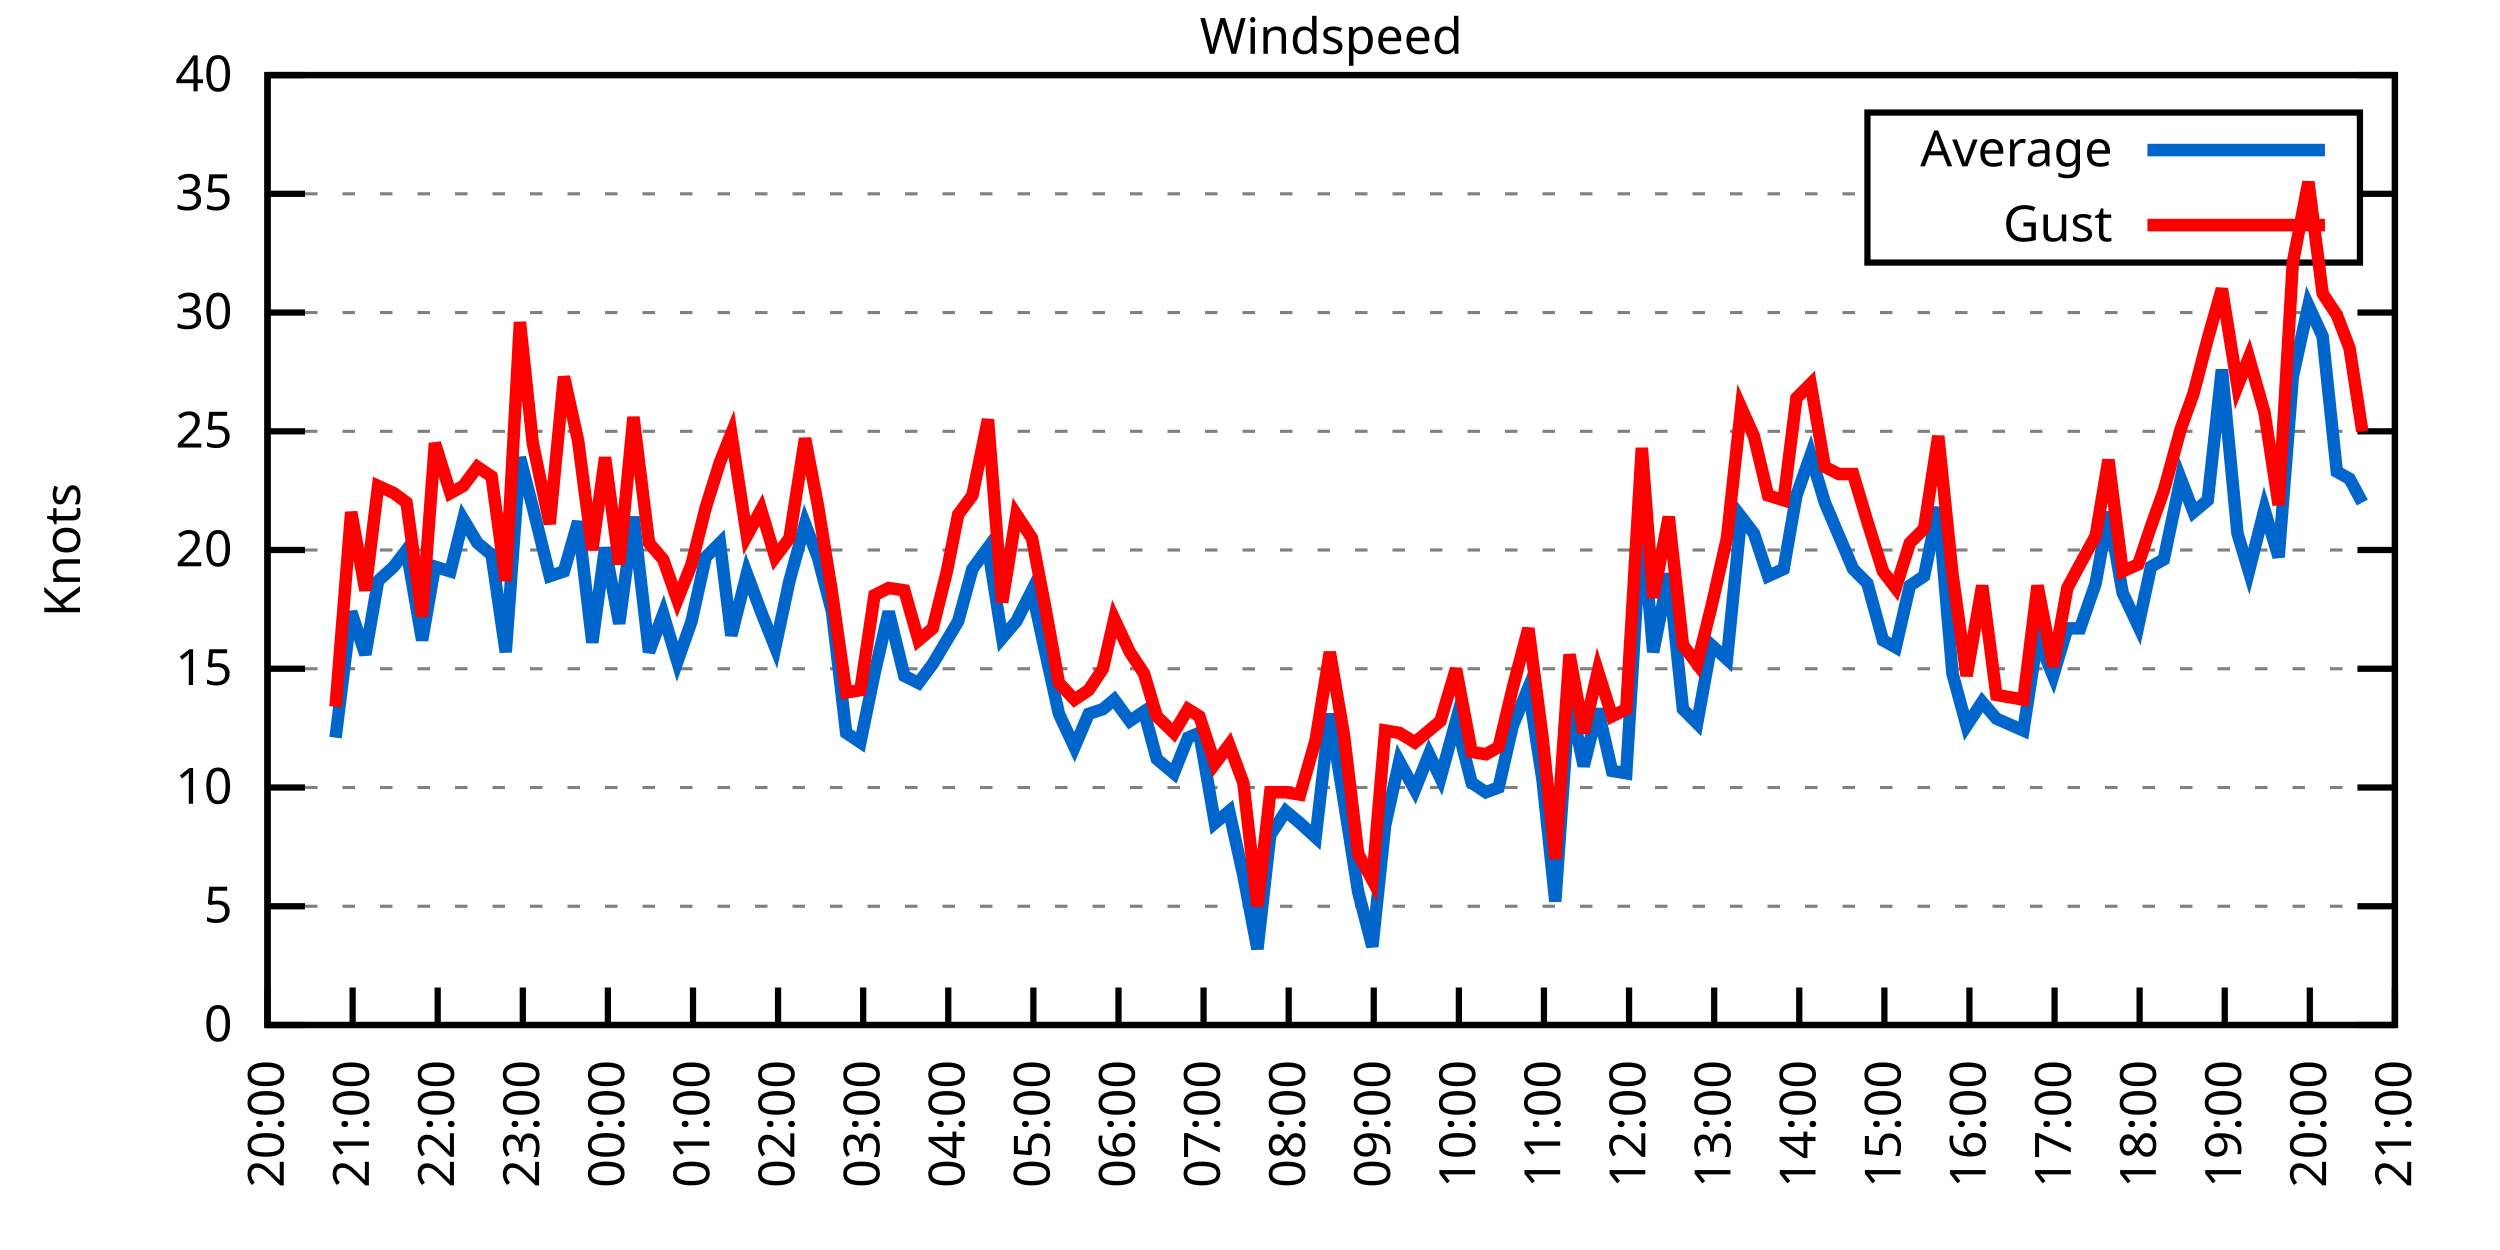
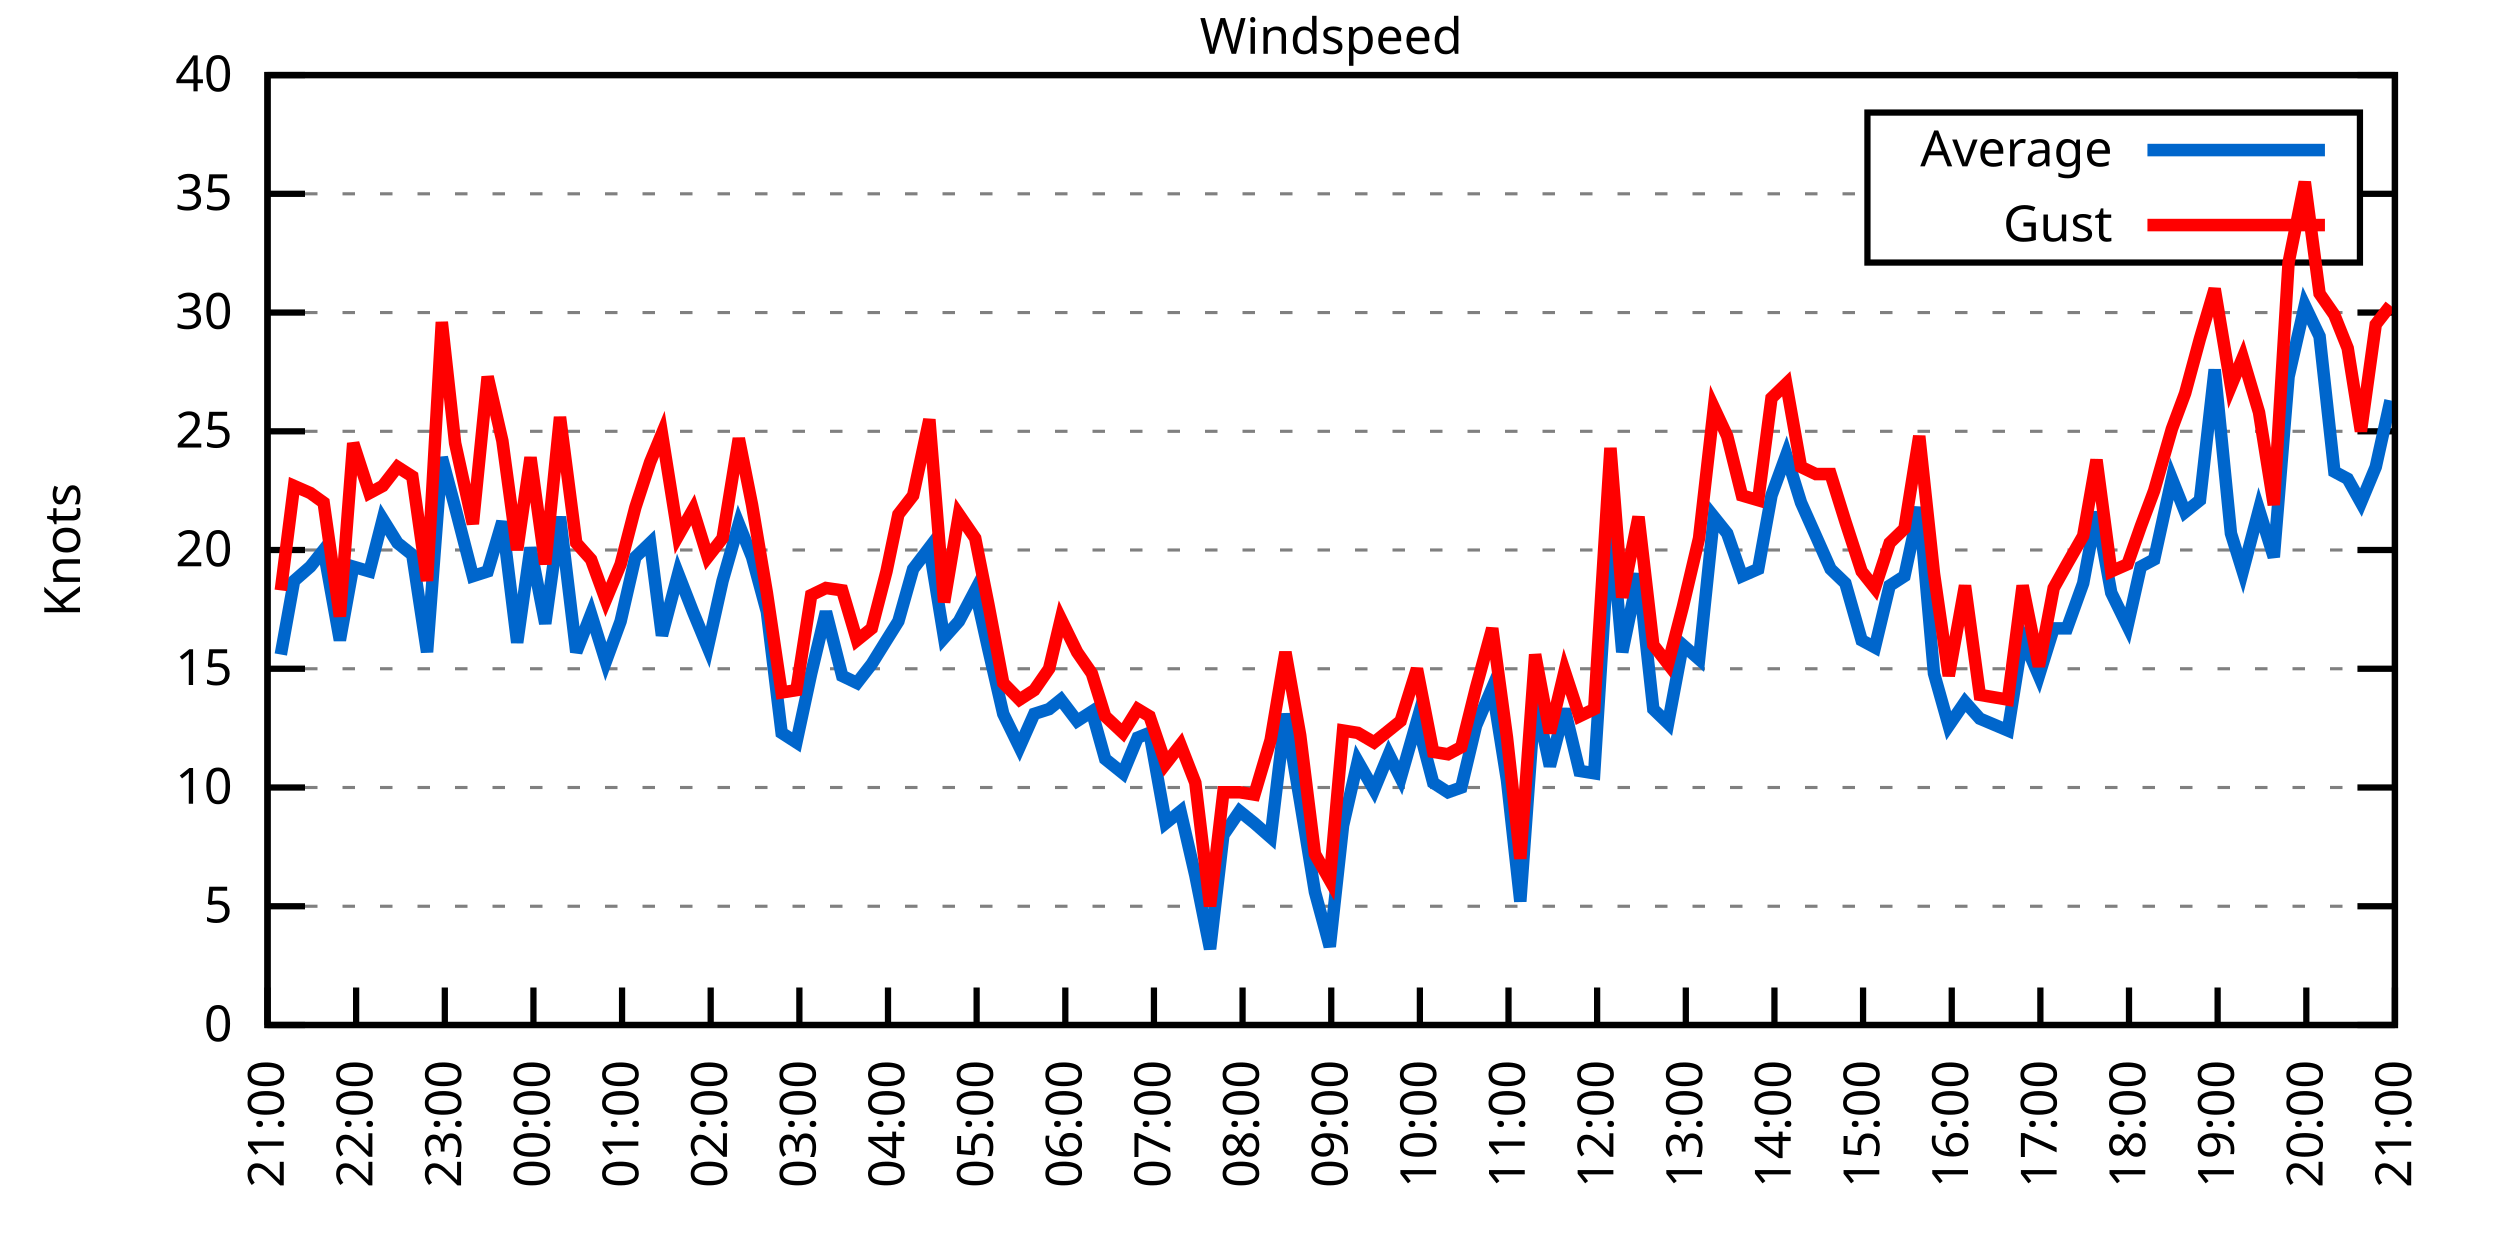
<svg xmlns="http://www.w3.org/2000/svg" xmlns:xlink="http://www.w3.org/1999/xlink" width="400" height="200" viewBox="0 0 400 200">
  <g id="gnuplot_canvas">
    <rect x="0" y="0" width="400" height="200" fill="none" />
    <defs>
      <circle id="gpDot" r="0.5" stroke-width="0.5" stroke="currentColor" />
      <path id="gpPt0" stroke-width="0.333" stroke="currentColor" d="M-1,0 h2 M0,-1 v2" />
      <path id="gpPt1" stroke-width="0.333" stroke="currentColor" d="M-1,-1 L1,1 M1,-1 L-1,1" />
      <path id="gpPt2" stroke-width="0.333" stroke="currentColor" d="M-1,0 L1,0 M0,-1 L0,1 M-1,-1 L1,1 M-1,1 L1,-1" />
      <rect id="gpPt3" stroke-width="0.333" stroke="currentColor" x="-1" y="-1" width="2" height="2" />
      <rect id="gpPt4" stroke-width="0.333" stroke="currentColor" fill="currentColor" x="-1" y="-1" width="2" height="2" />
      <circle id="gpPt5" stroke-width="0.333" stroke="currentColor" cx="0" cy="0" r="1" />
      <use xlink:href="#gpPt5" id="gpPt6" fill="currentColor" stroke="none" />
      <path id="gpPt7" stroke-width="0.333" stroke="currentColor" d="M0,-1.33 L-1.33,0.67 L1.33,0.67 z" />
      <use xlink:href="#gpPt7" id="gpPt8" fill="currentColor" stroke="none" />
      <use xlink:href="#gpPt7" id="gpPt9" stroke="currentColor" transform="rotate(180)" />
      <use xlink:href="#gpPt9" id="gpPt10" fill="currentColor" stroke="none" />
      <use xlink:href="#gpPt3" id="gpPt11" stroke="currentColor" transform="rotate(45)" />
      <use xlink:href="#gpPt11" id="gpPt12" fill="currentColor" stroke="none" />
      <path id="gpPt13" stroke-width="0.333" stroke="currentColor" d="M0,1.330 L1.265,0.411 L0.782,-1.067 L-0.782,-1.076 L-1.265,0.411 z" />
      <use xlink:href="#gpPt13" id="gpPt14" fill="currentColor" stroke="none" />
      <filter id="textbox" filterUnits="objectBoundingBox" x="0" y="0" height="1" width="1">
        <feFlood flood-color="white" flood-opacity="1" result="bgnd" />
        <feComposite in="SourceGraphic" in2="bgnd" operator="atop" />
      </filter>
      <filter id="greybox" filterUnits="objectBoundingBox" x="0" y="0" height="1" width="1">
        <feFlood flood-color="lightgrey" flood-opacity="1" result="grey" />
        <feComposite in="SourceGraphic" in2="grey" operator="atop" />
      </filter>
    </defs>
    <g fill="none" color="white" stroke="currentColor" stroke-width="1.00" stroke-linecap="butt" stroke-linejoin="miter">
</g>
    <g fill="none" color="black" stroke="currentColor" stroke-width="1.00" stroke-linecap="butt" stroke-linejoin="miter">
      <g stroke="none" shape-rendering="crispEdges">
        <polygon fill="rgb(255, 255, 255)" points="42.80,164.00 383.18,164.00 383.18,12.02 42.80,12.02 " />
      </g>
    </g>
    <g fill="none" color="black" stroke="currentColor" stroke-width="1.00" stroke-linecap="butt" stroke-linejoin="miter">
</g>
    <g fill="none" color="black" stroke="black" stroke-width="0.50" stroke-linecap="butt" stroke-linejoin="miter">
</g>
    <g fill="none" color="gray" stroke="currentColor" stroke-width="0.50" stroke-linecap="butt" stroke-linejoin="miter">
      <path stroke="gray" stroke-dasharray="2,4" class="gridline" d="M42.80,164.00 L383.19,164.00  " />
    </g>
    <g fill="none" color="gray" stroke="gray" stroke-width="1.00" stroke-linecap="butt" stroke-linejoin="miter">
</g>
    <g fill="none" color="black" stroke="currentColor" stroke-width="1.00" stroke-linecap="butt" stroke-linejoin="miter">
      <path stroke="black" d="M42.80,164.00 L48.80,164.00 M383.19,164.00 L377.19,164.00  " />
      <g transform="translate(37.20,166.60)" stroke="none" fill="black" font-family="Sans" font-size="8.00" text-anchor="end">
        <text>
          <tspan font-family="Sans"> 0</tspan>
        </text>
      </g>
    </g>
    <g fill="none" color="black" stroke="currentColor" stroke-width="1.00" stroke-linecap="butt" stroke-linejoin="miter">
</g>
    <g fill="none" color="black" stroke="black" stroke-width="0.50" stroke-linecap="butt" stroke-linejoin="miter">
</g>
    <g fill="none" color="gray" stroke="currentColor" stroke-width="0.50" stroke-linecap="butt" stroke-linejoin="miter">
      <path stroke="gray" stroke-dasharray="2,4" class="gridline" d="M42.80,145.00 L383.19,145.00  " />
    </g>
    <g fill="none" color="gray" stroke="gray" stroke-width="1.00" stroke-linecap="butt" stroke-linejoin="miter">
</g>
    <g fill="none" color="black" stroke="currentColor" stroke-width="1.00" stroke-linecap="butt" stroke-linejoin="miter">
      <path stroke="black" d="M42.80,145.00 L48.80,145.00 M383.19,145.00 L377.19,145.00  " />
      <g transform="translate(37.20,147.60)" stroke="none" fill="black" font-family="Sans" font-size="8.00" text-anchor="end">
        <text>
          <tspan font-family="Sans"> 5</tspan>
        </text>
      </g>
    </g>
    <g fill="none" color="black" stroke="currentColor" stroke-width="1.00" stroke-linecap="butt" stroke-linejoin="miter">
</g>
    <g fill="none" color="black" stroke="black" stroke-width="0.50" stroke-linecap="butt" stroke-linejoin="miter">
</g>
    <g fill="none" color="gray" stroke="currentColor" stroke-width="0.50" stroke-linecap="butt" stroke-linejoin="miter">
      <path stroke="gray" stroke-dasharray="2,4" class="gridline" d="M42.80,126.00 L383.19,126.00  " />
    </g>
    <g fill="none" color="gray" stroke="gray" stroke-width="1.00" stroke-linecap="butt" stroke-linejoin="miter">
</g>
    <g fill="none" color="black" stroke="currentColor" stroke-width="1.00" stroke-linecap="butt" stroke-linejoin="miter">
      <path stroke="black" d="M42.80,126.00 L48.80,126.00 M383.19,126.00 L377.19,126.00  " />
      <g transform="translate(37.20,128.60)" stroke="none" fill="black" font-family="Sans" font-size="8.00" text-anchor="end">
        <text>
          <tspan font-family="Sans"> 10</tspan>
        </text>
      </g>
    </g>
    <g fill="none" color="black" stroke="currentColor" stroke-width="1.00" stroke-linecap="butt" stroke-linejoin="miter">
</g>
    <g fill="none" color="black" stroke="black" stroke-width="0.50" stroke-linecap="butt" stroke-linejoin="miter">
</g>
    <g fill="none" color="gray" stroke="currentColor" stroke-width="0.50" stroke-linecap="butt" stroke-linejoin="miter">
      <path stroke="gray" stroke-dasharray="2,4" class="gridline" d="M42.80,107.00 L383.19,107.00  " />
    </g>
    <g fill="none" color="gray" stroke="gray" stroke-width="1.00" stroke-linecap="butt" stroke-linejoin="miter">
</g>
    <g fill="none" color="black" stroke="currentColor" stroke-width="1.00" stroke-linecap="butt" stroke-linejoin="miter">
      <path stroke="black" d="M42.80,107.00 L48.80,107.00 M383.19,107.00 L377.19,107.00  " />
      <g transform="translate(37.20,109.60)" stroke="none" fill="black" font-family="Sans" font-size="8.00" text-anchor="end">
        <text>
          <tspan font-family="Sans"> 15</tspan>
        </text>
      </g>
    </g>
    <g fill="none" color="black" stroke="currentColor" stroke-width="1.00" stroke-linecap="butt" stroke-linejoin="miter">
</g>
    <g fill="none" color="black" stroke="black" stroke-width="0.50" stroke-linecap="butt" stroke-linejoin="miter">
</g>
    <g fill="none" color="gray" stroke="currentColor" stroke-width="0.50" stroke-linecap="butt" stroke-linejoin="miter">
      <path stroke="gray" stroke-dasharray="2,4" class="gridline" d="M42.80,88.00 L383.19,88.00  " />
    </g>
    <g fill="none" color="gray" stroke="gray" stroke-width="1.00" stroke-linecap="butt" stroke-linejoin="miter">
</g>
    <g fill="none" color="black" stroke="currentColor" stroke-width="1.00" stroke-linecap="butt" stroke-linejoin="miter">
      <path stroke="black" d="M42.80,88.00 L48.80,88.00 M383.19,88.00 L377.19,88.00  " />
      <g transform="translate(37.20,90.60)" stroke="none" fill="black" font-family="Sans" font-size="8.00" text-anchor="end">
        <text>
          <tspan font-family="Sans"> 20</tspan>
        </text>
      </g>
    </g>
    <g fill="none" color="black" stroke="currentColor" stroke-width="1.00" stroke-linecap="butt" stroke-linejoin="miter">
</g>
    <g fill="none" color="black" stroke="black" stroke-width="0.50" stroke-linecap="butt" stroke-linejoin="miter">
</g>
    <g fill="none" color="gray" stroke="currentColor" stroke-width="0.50" stroke-linecap="butt" stroke-linejoin="miter">
      <path stroke="gray" stroke-dasharray="2,4" class="gridline" d="M42.80,69.01 L383.19,69.01  " />
    </g>
    <g fill="none" color="gray" stroke="gray" stroke-width="1.00" stroke-linecap="butt" stroke-linejoin="miter">
</g>
    <g fill="none" color="black" stroke="currentColor" stroke-width="1.00" stroke-linecap="butt" stroke-linejoin="miter">
      <path stroke="black" d="M42.80,69.01 L48.80,69.01 M383.19,69.01 L377.19,69.01  " />
      <g transform="translate(37.20,71.61)" stroke="none" fill="black" font-family="Sans" font-size="8.00" text-anchor="end">
        <text>
          <tspan font-family="Sans"> 25</tspan>
        </text>
      </g>
    </g>
    <g fill="none" color="black" stroke="currentColor" stroke-width="1.00" stroke-linecap="butt" stroke-linejoin="miter">
</g>
    <g fill="none" color="black" stroke="black" stroke-width="0.50" stroke-linecap="butt" stroke-linejoin="miter">
</g>
    <g fill="none" color="gray" stroke="currentColor" stroke-width="0.50" stroke-linecap="butt" stroke-linejoin="miter">
      <path stroke="gray" stroke-dasharray="2,4" class="gridline" d="M42.80,50.01 L383.19,50.01  " />
    </g>
    <g fill="none" color="gray" stroke="gray" stroke-width="1.00" stroke-linecap="butt" stroke-linejoin="miter">
</g>
    <g fill="none" color="black" stroke="currentColor" stroke-width="1.00" stroke-linecap="butt" stroke-linejoin="miter">
      <path stroke="black" d="M42.80,50.01 L48.80,50.01 M383.19,50.01 L377.19,50.01  " />
      <g transform="translate(37.20,52.61)" stroke="none" fill="black" font-family="Sans" font-size="8.00" text-anchor="end">
        <text>
          <tspan font-family="Sans"> 30</tspan>
        </text>
      </g>
    </g>
    <g fill="none" color="black" stroke="currentColor" stroke-width="1.00" stroke-linecap="butt" stroke-linejoin="miter">
</g>
    <g fill="none" color="black" stroke="black" stroke-width="0.50" stroke-linecap="butt" stroke-linejoin="miter">
</g>
    <g fill="none" color="gray" stroke="currentColor" stroke-width="0.50" stroke-linecap="butt" stroke-linejoin="miter">
      <path stroke="gray" stroke-dasharray="2,4" class="gridline" d="M42.80,31.01 L298.79,31.01 M377.59,31.01 L383.19,31.01  " />
    </g>
    <g fill="none" color="gray" stroke="gray" stroke-width="1.00" stroke-linecap="butt" stroke-linejoin="miter">
</g>
    <g fill="none" color="black" stroke="currentColor" stroke-width="1.00" stroke-linecap="butt" stroke-linejoin="miter">
      <path stroke="black" d="M42.80,31.01 L48.80,31.01 M383.19,31.01 L377.19,31.01  " />
      <g transform="translate(37.20,33.61)" stroke="none" fill="black" font-family="Sans" font-size="8.00" text-anchor="end">
        <text>
          <tspan font-family="Sans"> 35</tspan>
        </text>
      </g>
    </g>
    <g fill="none" color="black" stroke="currentColor" stroke-width="1.00" stroke-linecap="butt" stroke-linejoin="miter">
</g>
    <g fill="none" color="black" stroke="black" stroke-width="0.50" stroke-linecap="butt" stroke-linejoin="miter">
</g>
    <g fill="none" color="gray" stroke="currentColor" stroke-width="0.50" stroke-linecap="butt" stroke-linejoin="miter">
      <path stroke="gray" stroke-dasharray="2,4" class="gridline" d="M42.80,12.01 L383.19,12.01  " />
    </g>
    <g fill="none" color="gray" stroke="gray" stroke-width="1.00" stroke-linecap="butt" stroke-linejoin="miter">
</g>
    <g fill="none" color="black" stroke="currentColor" stroke-width="1.00" stroke-linecap="butt" stroke-linejoin="miter">
      <path stroke="black" d="M42.80,12.01 L48.80,12.01 M383.19,12.01 L377.19,12.01  " />
      <g transform="translate(37.20,14.61)" stroke="none" fill="black" font-family="Sans" font-size="8.00" text-anchor="end">
        <text>
          <tspan font-family="Sans"> 40</tspan>
        </text>
      </g>
    </g>
    <g fill="none" color="black" stroke="currentColor" stroke-width="1.00" stroke-linecap="butt" stroke-linejoin="miter">
      <path stroke="black" d="M42.80,164.00 L42.80,158.00  " />
      <g transform="translate(45.40,169.60) rotate(270.00)" stroke="none" fill="black" font-family="Sans" font-size="8.00" text-anchor="end">
        <text>
-           <tspan font-family="Sans">20:00</tspan>
-         </text>
-       </g>
-     </g>
-     <g fill="none" color="black" stroke="currentColor" stroke-width="1.00" stroke-linecap="butt" stroke-linejoin="miter">
-       <path stroke="black" d="M56.42,164.00 L56.42,158.00  " />
-       <g transform="translate(59.02,169.60) rotate(270.00)" stroke="none" fill="black" font-family="Sans" font-size="8.00" text-anchor="end">
-         <text>
          <tspan font-family="Sans">21:00</tspan>
        </text>
      </g>
    </g>
    <g fill="none" color="black" stroke="currentColor" stroke-width="1.00" stroke-linecap="butt" stroke-linejoin="miter">
-       <path stroke="black" d="M70.03,164.00 L70.03,158.00  " />
-       <g transform="translate(72.63,169.60) rotate(270.00)" stroke="none" fill="black" font-family="Sans" font-size="8.00" text-anchor="end">
+       <path stroke="black" d="M56.98,164.00 L56.98,158.00  " />
+       <g transform="translate(59.58,169.60) rotate(270.00)" stroke="none" fill="black" font-family="Sans" font-size="8.00" text-anchor="end">
        <text>
          <tspan font-family="Sans">22:00</tspan>
        </text>
      </g>
    </g>
    <g fill="none" color="black" stroke="currentColor" stroke-width="1.00" stroke-linecap="butt" stroke-linejoin="miter">
-       <path stroke="black" d="M83.65,164.00 L83.65,158.00  " />
-       <g transform="translate(86.25,169.60) rotate(270.00)" stroke="none" fill="black" font-family="Sans" font-size="8.00" text-anchor="end">
+       <path stroke="black" d="M71.17,164.00 L71.17,158.00  " />
+       <g transform="translate(73.77,169.60) rotate(270.00)" stroke="none" fill="black" font-family="Sans" font-size="8.00" text-anchor="end">
        <text>
          <tspan font-family="Sans">23:00</tspan>
        </text>
      </g>
    </g>
    <g fill="none" color="black" stroke="currentColor" stroke-width="1.00" stroke-linecap="butt" stroke-linejoin="miter">
-       <path stroke="black" d="M97.26,164.00 L97.26,158.00  " />
-       <g transform="translate(99.86,169.60) rotate(270.00)" stroke="none" fill="black" font-family="Sans" font-size="8.00" text-anchor="end">
+       <path stroke="black" d="M85.35,164.00 L85.35,158.00  " />
+       <g transform="translate(87.95,169.60) rotate(270.00)" stroke="none" fill="black" font-family="Sans" font-size="8.00" text-anchor="end">
        <text>
          <tspan font-family="Sans">00:00</tspan>
        </text>
      </g>
    </g>
    <g fill="none" color="black" stroke="currentColor" stroke-width="1.00" stroke-linecap="butt" stroke-linejoin="miter">
-       <path stroke="black" d="M110.88,164.00 L110.88,158.00  " />
-       <g transform="translate(113.48,169.60) rotate(270.00)" stroke="none" fill="black" font-family="Sans" font-size="8.00" text-anchor="end">
+       <path stroke="black" d="M99.53,164.00 L99.53,158.00  " />
+       <g transform="translate(102.13,169.60) rotate(270.00)" stroke="none" fill="black" font-family="Sans" font-size="8.00" text-anchor="end">
        <text>
          <tspan font-family="Sans">01:00</tspan>
        </text>
      </g>
    </g>
    <g fill="none" color="black" stroke="currentColor" stroke-width="1.00" stroke-linecap="butt" stroke-linejoin="miter">
-       <path stroke="black" d="M124.49,164.00 L124.49,158.00  " />
-       <g transform="translate(127.09,169.60) rotate(270.00)" stroke="none" fill="black" font-family="Sans" font-size="8.00" text-anchor="end">
+       <path stroke="black" d="M113.71,164.00 L113.71,158.00  " />
+       <g transform="translate(116.31,169.60) rotate(270.00)" stroke="none" fill="black" font-family="Sans" font-size="8.00" text-anchor="end">
        <text>
          <tspan font-family="Sans">02:00</tspan>
        </text>
      </g>
    </g>
    <g fill="none" color="black" stroke="currentColor" stroke-width="1.00" stroke-linecap="butt" stroke-linejoin="miter">
-       <path stroke="black" d="M138.11,164.00 L138.11,158.00  " />
-       <g transform="translate(140.71,169.60) rotate(270.00)" stroke="none" fill="black" font-family="Sans" font-size="8.00" text-anchor="end">
+       <path stroke="black" d="M127.90,164.00 L127.90,158.00  " />
+       <g transform="translate(130.50,169.60) rotate(270.00)" stroke="none" fill="black" font-family="Sans" font-size="8.00" text-anchor="end">
        <text>
          <tspan font-family="Sans">03:00</tspan>
        </text>
      </g>
    </g>
    <g fill="none" color="black" stroke="currentColor" stroke-width="1.00" stroke-linecap="butt" stroke-linejoin="miter">
-       <path stroke="black" d="M151.72,164.00 L151.72,158.00  " />
-       <g transform="translate(154.32,169.60) rotate(270.00)" stroke="none" fill="black" font-family="Sans" font-size="8.00" text-anchor="end">
+       <path stroke="black" d="M142.08,164.00 L142.08,158.00  " />
+       <g transform="translate(144.68,169.60) rotate(270.00)" stroke="none" fill="black" font-family="Sans" font-size="8.00" text-anchor="end">
        <text>
          <tspan font-family="Sans">04:00</tspan>
        </text>
      </g>
    </g>
    <g fill="none" color="black" stroke="currentColor" stroke-width="1.00" stroke-linecap="butt" stroke-linejoin="miter">
-       <path stroke="black" d="M165.34,164.00 L165.34,158.00  " />
-       <g transform="translate(167.94,169.60) rotate(270.00)" stroke="none" fill="black" font-family="Sans" font-size="8.00" text-anchor="end">
+       <path stroke="black" d="M156.26,164.00 L156.26,158.00  " />
+       <g transform="translate(158.86,169.60) rotate(270.00)" stroke="none" fill="black" font-family="Sans" font-size="8.00" text-anchor="end">
        <text>
          <tspan font-family="Sans">05:00</tspan>
        </text>
      </g>
    </g>
    <g fill="none" color="black" stroke="currentColor" stroke-width="1.00" stroke-linecap="butt" stroke-linejoin="miter">
-       <path stroke="black" d="M178.96,164.00 L178.96,158.00  " />
-       <g transform="translate(181.56,169.60) rotate(270.00)" stroke="none" fill="black" font-family="Sans" font-size="8.00" text-anchor="end">
+       <path stroke="black" d="M170.45,164.00 L170.45,158.00  " />
+       <g transform="translate(173.05,169.60) rotate(270.00)" stroke="none" fill="black" font-family="Sans" font-size="8.00" text-anchor="end">
        <text>
          <tspan font-family="Sans">06:00</tspan>
        </text>
      </g>
    </g>
    <g fill="none" color="black" stroke="currentColor" stroke-width="1.00" stroke-linecap="butt" stroke-linejoin="miter">
-       <path stroke="black" d="M192.57,164.00 L192.57,158.00  " />
-       <g transform="translate(195.17,169.60) rotate(270.00)" stroke="none" fill="black" font-family="Sans" font-size="8.00" text-anchor="end">
+       <path stroke="black" d="M184.63,164.00 L184.63,158.00  " />
+       <g transform="translate(187.23,169.60) rotate(270.00)" stroke="none" fill="black" font-family="Sans" font-size="8.00" text-anchor="end">
        <text>
          <tspan font-family="Sans">07:00</tspan>
        </text>
      </g>
    </g>
    <g fill="none" color="black" stroke="currentColor" stroke-width="1.00" stroke-linecap="butt" stroke-linejoin="miter">
-       <path stroke="black" d="M206.19,164.00 L206.19,158.00  " />
-       <g transform="translate(208.79,169.60) rotate(270.00)" stroke="none" fill="black" font-family="Sans" font-size="8.00" text-anchor="end">
+       <path stroke="black" d="M198.81,164.00 L198.81,158.00  " />
+       <g transform="translate(201.41,169.60) rotate(270.00)" stroke="none" fill="black" font-family="Sans" font-size="8.00" text-anchor="end">
        <text>
          <tspan font-family="Sans">08:00</tspan>
        </text>
      </g>
    </g>
    <g fill="none" color="black" stroke="currentColor" stroke-width="1.00" stroke-linecap="butt" stroke-linejoin="miter">
-       <path stroke="black" d="M219.80,164.00 L219.80,158.00  " />
-       <g transform="translate(222.40,169.60) rotate(270.00)" stroke="none" fill="black" font-family="Sans" font-size="8.00" text-anchor="end">
+       <path stroke="black" d="M213.00,164.00 L213.00,158.00  " />
+       <g transform="translate(215.60,169.60) rotate(270.00)" stroke="none" fill="black" font-family="Sans" font-size="8.00" text-anchor="end">
        <text>
          <tspan font-family="Sans">09:00</tspan>
        </text>
      </g>
    </g>
    <g fill="none" color="black" stroke="currentColor" stroke-width="1.00" stroke-linecap="butt" stroke-linejoin="miter">
-       <path stroke="black" d="M233.42,164.00 L233.42,158.00  " />
-       <g transform="translate(236.02,169.60) rotate(270.00)" stroke="none" fill="black" font-family="Sans" font-size="8.00" text-anchor="end">
+       <path stroke="black" d="M227.18,164.00 L227.18,158.00  " />
+       <g transform="translate(229.78,169.60) rotate(270.00)" stroke="none" fill="black" font-family="Sans" font-size="8.00" text-anchor="end">
        <text>
          <tspan font-family="Sans">10:00</tspan>
        </text>
      </g>
    </g>
    <g fill="none" color="black" stroke="currentColor" stroke-width="1.00" stroke-linecap="butt" stroke-linejoin="miter">
-       <path stroke="black" d="M247.03,164.00 L247.03,158.00  " />
-       <g transform="translate(249.63,169.60) rotate(270.00)" stroke="none" fill="black" font-family="Sans" font-size="8.00" text-anchor="end">
+       <path stroke="black" d="M241.36,164.00 L241.36,158.00  " />
+       <g transform="translate(243.96,169.60) rotate(270.00)" stroke="none" fill="black" font-family="Sans" font-size="8.00" text-anchor="end">
        <text>
          <tspan font-family="Sans">11:00</tspan>
        </text>
      </g>
    </g>
    <g fill="none" color="black" stroke="currentColor" stroke-width="1.00" stroke-linecap="butt" stroke-linejoin="miter">
-       <path stroke="black" d="M260.65,164.00 L260.65,158.00  " />
-       <g transform="translate(263.25,169.60) rotate(270.00)" stroke="none" fill="black" font-family="Sans" font-size="8.00" text-anchor="end">
+       <path stroke="black" d="M255.54,164.00 L255.54,158.00  " />
+       <g transform="translate(258.14,169.60) rotate(270.00)" stroke="none" fill="black" font-family="Sans" font-size="8.00" text-anchor="end">
        <text>
          <tspan font-family="Sans">12:00</tspan>
        </text>
      </g>
    </g>
    <g fill="none" color="black" stroke="currentColor" stroke-width="1.00" stroke-linecap="butt" stroke-linejoin="miter">
-       <path stroke="black" d="M274.27,164.00 L274.27,158.00  " />
-       <g transform="translate(276.87,169.60) rotate(270.00)" stroke="none" fill="black" font-family="Sans" font-size="8.00" text-anchor="end">
+       <path stroke="black" d="M269.73,164.00 L269.73,158.00  " />
+       <g transform="translate(272.33,169.60) rotate(270.00)" stroke="none" fill="black" font-family="Sans" font-size="8.00" text-anchor="end">
        <text>
          <tspan font-family="Sans">13:00</tspan>
        </text>
      </g>
    </g>
    <g fill="none" color="black" stroke="currentColor" stroke-width="1.00" stroke-linecap="butt" stroke-linejoin="miter">
-       <path stroke="black" d="M287.88,164.00 L287.88,158.00  " />
-       <g transform="translate(290.48,169.60) rotate(270.00)" stroke="none" fill="black" font-family="Sans" font-size="8.00" text-anchor="end">
+       <path stroke="black" d="M283.91,164.00 L283.91,158.00  " />
+       <g transform="translate(286.51,169.60) rotate(270.00)" stroke="none" fill="black" font-family="Sans" font-size="8.00" text-anchor="end">
        <text>
          <tspan font-family="Sans">14:00</tspan>
        </text>
      </g>
    </g>
    <g fill="none" color="black" stroke="currentColor" stroke-width="1.00" stroke-linecap="butt" stroke-linejoin="miter">
-       <path stroke="black" d="M301.50,164.00 L301.50,158.00  " />
-       <g transform="translate(304.10,169.60) rotate(270.00)" stroke="none" fill="black" font-family="Sans" font-size="8.00" text-anchor="end">
+       <path stroke="black" d="M298.09,164.00 L298.09,158.00  " />
+       <g transform="translate(300.69,169.60) rotate(270.00)" stroke="none" fill="black" font-family="Sans" font-size="8.00" text-anchor="end">
        <text>
          <tspan font-family="Sans">15:00</tspan>
        </text>
      </g>
    </g>
    <g fill="none" color="black" stroke="currentColor" stroke-width="1.00" stroke-linecap="butt" stroke-linejoin="miter">
-       <path stroke="black" d="M315.11,164.00 L315.11,158.00  " />
-       <g transform="translate(317.71,169.60) rotate(270.00)" stroke="none" fill="black" font-family="Sans" font-size="8.00" text-anchor="end">
+       <path stroke="black" d="M312.28,164.00 L312.28,158.00  " />
+       <g transform="translate(314.88,169.60) rotate(270.00)" stroke="none" fill="black" font-family="Sans" font-size="8.00" text-anchor="end">
        <text>
          <tspan font-family="Sans">16:00</tspan>
        </text>
      </g>
    </g>
    <g fill="none" color="black" stroke="currentColor" stroke-width="1.00" stroke-linecap="butt" stroke-linejoin="miter">
-       <path stroke="black" d="M328.73,164.00 L328.73,158.00  " />
-       <g transform="translate(331.33,169.60) rotate(270.00)" stroke="none" fill="black" font-family="Sans" font-size="8.00" text-anchor="end">
+       <path stroke="black" d="M326.46,164.00 L326.46,158.00  " />
+       <g transform="translate(329.06,169.60) rotate(270.00)" stroke="none" fill="black" font-family="Sans" font-size="8.00" text-anchor="end">
        <text>
          <tspan font-family="Sans">17:00</tspan>
        </text>
      </g>
    </g>
    <g fill="none" color="black" stroke="currentColor" stroke-width="1.00" stroke-linecap="butt" stroke-linejoin="miter">
-       <path stroke="black" d="M342.34,164.00 L342.34,158.00  " />
-       <g transform="translate(344.94,169.60) rotate(270.00)" stroke="none" fill="black" font-family="Sans" font-size="8.00" text-anchor="end">
+       <path stroke="black" d="M340.64,164.00 L340.64,158.00  " />
+       <g transform="translate(343.24,169.60) rotate(270.00)" stroke="none" fill="black" font-family="Sans" font-size="8.00" text-anchor="end">
        <text>
          <tspan font-family="Sans">18:00</tspan>
        </text>
      </g>
    </g>
    <g fill="none" color="black" stroke="currentColor" stroke-width="1.00" stroke-linecap="butt" stroke-linejoin="miter">
-       <path stroke="black" d="M355.96,164.00 L355.96,158.00  " />
-       <g transform="translate(358.56,169.60) rotate(270.00)" stroke="none" fill="black" font-family="Sans" font-size="8.00" text-anchor="end">
+       <path stroke="black" d="M354.82,164.00 L354.82,158.00  " />
+       <g transform="translate(357.42,169.60) rotate(270.00)" stroke="none" fill="black" font-family="Sans" font-size="8.00" text-anchor="end">
        <text>
          <tspan font-family="Sans">19:00</tspan>
        </text>
      </g>
    </g>
    <g fill="none" color="black" stroke="currentColor" stroke-width="1.00" stroke-linecap="butt" stroke-linejoin="miter">
-       <path stroke="black" d="M369.57,164.00 L369.57,158.00  " />
-       <g transform="translate(372.17,169.60) rotate(270.00)" stroke="none" fill="black" font-family="Sans" font-size="8.00" text-anchor="end">
+       <path stroke="black" d="M369.01,164.00 L369.01,158.00  " />
+       <g transform="translate(371.61,169.60) rotate(270.00)" stroke="none" fill="black" font-family="Sans" font-size="8.00" text-anchor="end">
        <text>
          <tspan font-family="Sans">20:00</tspan>
        </text>
      </g>
    </g>
    <g fill="none" color="black" stroke="currentColor" stroke-width="1.00" stroke-linecap="butt" stroke-linejoin="miter">
      <path stroke="black" d="M383.19,164.00 L383.19,158.00  " />
      <g transform="translate(385.79,169.60) rotate(270.00)" stroke="none" fill="black" font-family="Sans" font-size="8.00" text-anchor="end">
        <text>
          <tspan font-family="Sans">21:00</tspan>
        </text>
      </g>
    </g>
    <g fill="none" color="black" stroke="currentColor" stroke-width="1.00" stroke-linecap="butt" stroke-linejoin="miter">
</g>
    <g fill="none" color="black" stroke="currentColor" stroke-width="1.00" stroke-linecap="butt" stroke-linejoin="miter">
      <path stroke="black" d="M42.80,12.01 L42.80,164.00 L383.19,164.00 L383.19,12.01 L42.80,12.01 Z  " />
    </g>
    <g fill="none" color="black" stroke="currentColor" stroke-width="1.00" stroke-linecap="butt" stroke-linejoin="miter">
</g>
    <g fill="none" color="black" stroke="currentColor" stroke-width="1.00" stroke-linecap="butt" stroke-linejoin="miter">
      <path stroke="black" d="M298.79,42.01 L298.79,18.01 L377.59,18.01 L377.59,42.01 L298.79,42.01 Z  " />
    </g>
    <g id="Windspeed_plot_1">
      <g fill="none" color="white" stroke="black" stroke-width="2.00" stroke-linecap="butt" stroke-linejoin="miter">
</g>
      <g fill="none" color="black" stroke="currentColor" stroke-width="2.00" stroke-linecap="butt" stroke-linejoin="miter">
        <g transform="translate(337.99,26.61)" stroke="none" fill="black" font-family="Sans" font-size="8.00" text-anchor="end">
          <text>
            <tspan font-family="Sans">Average</tspan>
          </text>
        </g>
      </g>
      <g fill="none" color="black" stroke="currentColor" stroke-width="2.00" stroke-linecap="butt" stroke-linejoin="miter">
-         <path stroke="rgb(  0, 102, 204)" d="M343.59,24.01 L371.99,24.01 M53.69,118.02 L56.19,97.88 L58.46,104.72 L60.50,92.94 L63.00,90.66 L65.04,88.00   L67.54,102.44 L69.58,90.66 L72.07,91.42 L74.12,83.07 L76.39,86.87 L78.65,88.76 L80.92,104.34 L83.19,73.19   L85.24,81.17 L87.96,92.18 L90.23,91.42 L92.50,83.45 L94.77,102.82 L96.81,87.63 L99.08,99.78 L101.35,82.69   L103.84,104.34 L106.11,98.26 L108.38,105.86 L110.65,99.40 L112.92,89.14 L115.19,86.87 L117.01,101.68 L119.50,91.80   L121.77,97.88 L124.04,103.58 L126.31,92.94 L128.81,83.83 L130.85,89.14 L133.12,97.88 L135.39,117.26 L137.66,118.78   L139.92,107.76 L142.19,97.88 L144.69,108.14 L146.96,109.28 L149.23,106.24 L151.50,102.44 L153.31,99.40 L155.58,91.04   L158.08,87.63 L160.35,102.06 L162.62,99.40 L165.11,94.46 L167.16,103.96 L169.43,114.22 L171.92,119.54 L174.19,114.22   L176.46,113.46 L178.28,111.94 L180.77,115.36 L183.04,113.84 L185.08,121.44 L187.81,123.72 L190.08,118.02 L191.89,117.26   L194.39,131.70 L196.66,129.80 L198.93,140.06 L201.19,151.84 L203.24,133.60 L205.73,129.80 L208.00,131.70 L210.50,133.98   L212.77,114.22 L215.04,128.28 L217.31,142.72 L219.58,151.46 L221.62,132.08 L223.89,121.82 L226.38,126.38 L228.65,120.68   L230.47,124.48 L232.96,115.36 L235.46,125.24 L237.73,126.76 L239.77,126.00 L242.04,116.12 L244.54,110.04 L246.81,124.86   L248.85,144.24 L251.12,111.56 L253.39,122.58 L255.66,113.46 L257.93,123.34 L260.20,123.72 L262.69,82.69 L264.51,104.34   L267.00,91.80 L269.27,113.46 L271.54,115.74 L273.81,103.20 L276.31,105.48 L278.58,82.69 L280.62,85.35 L282.89,92.18   L285.38,91.04 L287.43,79.27 L289.70,72.81 L291.97,80.41 L294.23,85.73 L296.50,91.04 L298.77,93.32 L301.27,102.44   L303.31,103.58 L305.58,93.70 L307.85,92.18 L310.12,81.17 L312.39,107.76 L314.66,116.12 L317.15,112.32 L319.42,114.98   L323.74,116.88 L326.00,102.06 L328.50,108.14 L330.77,100.54 L332.81,100.54 L335.31,93.32 L337.35,81.93 L339.62,94.84   L342.12,100.16 L344.16,90.66 L346.20,89.52 L348.92,76.61 L350.97,81.93 L353.24,80.03 L355.50,59.13 L358.00,85.35   L359.82,91.42 L362.31,81.55 L364.58,89.14 L366.85,60.27 L369.35,48.87 L371.62,53.81 L373.89,75.47 L375.93,76.61   L377.97,80.41  " />
+         <path stroke="rgb(  0, 102, 204)" d="M343.59,24.01 L371.99,24.01 M44.93,104.72 L47.05,92.94 L49.66,90.66 L51.78,88.00 L54.38,102.44 L56.51,90.66   L59.11,91.42 L61.24,83.07 L63.60,86.87 L65.97,88.76 L68.33,104.34 L70.69,73.19 L72.82,81.17 L75.66,92.18   L78.02,91.42 L80.38,83.45 L82.75,102.82 L84.88,87.63 L87.24,99.78 L89.60,82.69 L92.20,104.34 L94.57,98.26   L96.93,105.86 L99.30,99.40 L101.66,89.14 L104.02,86.87 L105.91,101.68 L108.51,91.80 L110.88,97.88 L113.24,103.58   L115.61,92.94 L118.21,83.83 L120.33,89.14 L122.70,97.88 L125.06,117.26 L127.42,118.78 L129.79,107.76 L132.15,97.88   L134.75,108.14 L137.12,109.28 L139.48,106.24 L141.84,102.44 L143.74,99.40 L146.10,91.04 L148.70,87.63 L151.06,102.06   L153.43,99.40 L156.03,94.46 L158.15,103.96 L160.52,114.22 L163.12,119.54 L165.48,114.22 L167.85,113.46 L169.74,111.94   L172.34,115.36 L174.70,113.84 L176.83,121.44 L179.67,123.72 L182.03,118.02 L183.92,117.26 L186.52,131.70 L188.88,129.80   L191.25,140.06 L193.61,151.84 L195.74,133.60 L198.34,129.80 L200.70,131.70 L203.30,133.98 L205.67,114.22 L208.03,128.28   L210.39,142.72 L212.76,151.46 L214.89,132.08 L217.25,121.82 L219.85,126.38 L222.21,120.68 L224.10,124.48 L226.71,115.36   L229.31,125.24 L231.67,126.76 L233.80,126.00 L236.16,116.12 L238.76,110.04 L241.12,124.86 L243.25,144.24 L245.62,111.56   L247.98,122.58 L250.34,113.46 L252.71,123.34 L255.07,123.72 L257.67,82.69 L259.56,104.34 L262.16,91.80 L264.53,113.46   L266.89,115.74 L269.25,103.20 L271.85,105.48 L274.22,82.69 L276.35,85.35 L278.71,92.18 L281.31,91.04 L283.44,79.27   L285.80,72.81 L288.16,80.41 L290.53,85.73 L292.89,91.04 L295.26,93.32 L297.86,102.44 L299.98,103.58 L302.35,93.70   L304.71,92.18 L307.08,81.17 L309.44,107.76 L311.80,116.12 L314.40,112.32 L316.77,114.98 L321.26,116.88 L323.62,102.06   L326.22,108.14 L328.59,100.54 L330.71,100.54 L333.31,93.32 L335.44,81.93 L337.80,94.84 L340.40,100.16 L342.53,90.66   L344.66,89.52 L347.50,76.61 L349.62,81.93 L351.99,80.03 L354.35,59.13 L356.95,85.35 L358.84,91.42 L361.44,81.55   L363.81,89.14 L366.17,60.27 L368.77,48.87 L371.13,53.81 L373.50,75.47 L375.63,76.61 L377.75,80.41 L380.12,74.71   L382.48,64.07  " />
      </g>
    </g>
    <g id="Windspeed_plot_2">
      <g fill="none" color="black" stroke="currentColor" stroke-width="2.00" stroke-linecap="butt" stroke-linejoin="miter">
        <g transform="translate(337.99,38.61)" stroke="none" fill="black" font-family="Sans" font-size="8.00" text-anchor="end">
          <text>
            <tspan font-family="Sans">Gust</tspan>
          </text>
        </g>
      </g>
      <g fill="none" color="black" stroke="currentColor" stroke-width="2.00" stroke-linecap="butt" stroke-linejoin="miter">
-         <path stroke="rgb(255,   0,   0)" d="M343.59,36.01 L371.99,36.01 M53.69,113.08 L56.19,81.93 L58.46,94.46 L60.50,77.75 L63.00,78.89 L65.04,80.41   L67.54,98.64 L69.58,70.91 L72.07,78.89 L74.12,77.75 L76.39,74.71 L78.65,76.23 L80.92,92.94 L83.19,51.53   L85.24,70.91 L87.96,83.83 L90.23,60.27 L92.50,70.53 L94.77,88.00 L96.81,73.19 L99.08,90.28 L101.35,66.73   L103.84,86.87 L106.11,89.52 L108.38,95.98 L110.65,90.28 L112.92,81.17 L115.19,73.95 L117.01,69.39 L119.50,85.73   L121.77,81.55 L124.04,89.14 L126.31,86.11 L128.81,70.15 L130.85,80.79 L133.12,94.84 L135.39,110.80 L137.66,110.42   L139.92,95.22 L142.19,94.08 L144.69,94.46 L146.96,102.44 L149.23,100.54 L151.50,91.42 L153.31,82.31 L155.58,79.27   L158.08,67.11 L160.35,96.36 L162.62,82.31 L165.11,86.11 L167.16,96.74 L169.43,109.28 L171.92,111.94 L174.19,110.42   L176.46,107.00 L178.28,99.02 L180.77,104.34 L183.04,107.76 L185.08,114.60 L187.81,117.26 L190.08,113.46 L191.89,114.60   L194.39,122.20 L196.66,119.16 L198.93,125.24 L201.19,145.00 L203.24,126.76 L205.73,126.76 L208.00,127.14 L210.50,118.40   L212.77,104.34 L215.04,117.64 L217.31,136.64 L219.58,140.82 L221.62,116.88 L223.89,117.26 L226.38,118.78 L228.65,116.88   L230.47,115.36 L232.96,107.00 L235.46,120.30 L237.73,120.68 L239.77,119.54 L242.04,110.04 L244.54,100.54 L246.81,118.02   L248.85,137.40 L251.12,104.72 L253.39,117.26 L255.66,107.38 L257.93,114.60 L260.20,113.46 L262.69,71.67 L264.51,95.60   L267.00,82.69 L269.27,103.20 L271.54,106.24 L273.81,97.12 L276.31,86.11 L278.58,65.21 L280.62,69.77 L282.89,79.27   L285.38,80.03 L287.43,63.69 L289.70,61.41 L291.97,74.71 L294.23,75.85 L296.50,75.85 L298.77,83.45 L301.27,91.42   L303.31,94.08 L305.58,86.87 L307.85,84.59 L310.12,69.77 L312.39,91.80 L314.66,108.14 L317.15,93.70 L319.42,111.18   L323.74,111.94 L326.00,93.70 L328.50,106.62 L330.77,94.08 L332.81,90.28 L335.31,85.73 L337.35,73.57 L339.62,91.42   L342.12,90.28 L344.16,84.21 L346.20,78.51 L348.92,68.63 L350.97,62.93 L353.24,54.19 L355.50,46.21 L358.00,61.79   L359.82,57.23 L362.31,65.97 L364.58,80.79 L366.85,42.03 L369.35,29.11 L371.62,46.97 L373.89,50.39 L375.93,55.71   L377.97,69.01  " />
+         <path stroke="rgb(255,   0,   0)" d="M343.59,36.01 L371.99,36.01 M44.93,94.46 L47.05,77.75 L49.66,78.89 L51.78,80.41 L54.38,98.64 L56.51,70.91   L59.11,78.89 L61.24,77.75 L63.60,74.71 L65.97,76.23 L68.33,92.94 L70.69,51.53 L72.82,70.91 L75.66,83.83   L78.02,60.27 L80.38,70.53 L82.75,88.00 L84.88,73.19 L87.24,90.28 L89.60,66.73 L92.20,86.87 L94.57,89.52   L96.93,95.98 L99.30,90.28 L101.66,81.17 L104.02,73.95 L105.91,69.39 L108.51,85.73 L110.88,81.55 L113.24,89.14   L115.61,86.11 L118.21,70.15 L120.33,80.79 L122.70,94.84 L125.06,110.80 L127.42,110.42 L129.79,95.22 L132.15,94.08   L134.75,94.46 L137.12,102.44 L139.48,100.54 L141.84,91.42 L143.74,82.31 L146.10,79.27 L148.70,67.11 L151.06,96.36   L153.43,82.31 L156.03,86.11 L158.15,96.74 L160.52,109.28 L163.12,111.94 L165.48,110.42 L167.85,107.00 L169.74,99.02   L172.34,104.34 L174.70,107.76 L176.83,114.60 L179.67,117.26 L182.03,113.46 L183.92,114.60 L186.52,122.20 L188.88,119.16   L191.25,125.24 L193.61,145.00 L195.74,126.76 L198.34,126.76 L200.70,127.14 L203.30,118.40 L205.67,104.34 L208.03,117.64   L210.39,136.64 L212.76,140.82 L214.89,116.88 L217.25,117.26 L219.85,118.78 L222.21,116.88 L224.10,115.36 L226.71,107.00   L229.31,120.30 L231.67,120.68 L233.80,119.54 L236.16,110.04 L238.76,100.54 L241.12,118.02 L243.25,137.40 L245.62,104.72   L247.98,117.26 L250.34,107.38 L252.71,114.60 L255.07,113.46 L257.67,71.67 L259.56,95.60 L262.16,82.69 L264.53,103.20   L266.89,106.24 L269.25,97.12 L271.85,86.11 L274.22,65.21 L276.35,69.77 L278.71,79.27 L281.31,80.03 L283.44,63.69   L285.80,61.41 L288.16,74.71 L290.53,75.85 L292.89,75.85 L295.26,83.45 L297.86,91.42 L299.98,94.08 L302.35,86.87   L304.71,84.59 L307.08,69.77 L309.44,91.80 L311.80,108.14 L314.40,93.70 L316.77,111.18 L321.26,111.94 L323.62,93.70   L326.22,106.62 L328.59,94.08 L330.71,90.28 L333.31,85.73 L335.44,73.57 L337.80,91.42 L340.40,90.28 L342.53,84.21   L344.66,78.51 L347.50,68.63 L349.62,62.93 L351.99,54.19 L354.35,46.21 L356.95,61.79 L358.84,57.23 L361.44,65.97   L363.81,80.79 L366.17,42.03 L368.77,29.11 L371.13,46.97 L373.50,50.39 L375.63,55.71 L377.75,69.01 L380.12,51.91   L382.48,48.87  " />
      </g>
    </g>
    <g fill="none" color="black" stroke="currentColor" stroke-width="2.00" stroke-linecap="butt" stroke-linejoin="miter">
</g>
    <g fill="none" color="black" stroke="black" stroke-width="1.00" stroke-linecap="butt" stroke-linejoin="miter">
</g>
    <g fill="none" color="black" stroke="currentColor" stroke-width="1.00" stroke-linecap="butt" stroke-linejoin="miter">
      <path stroke="black" d="M42.80,12.01 L42.80,164.00 L383.19,164.00 L383.19,12.01 L42.80,12.01 Z  " />
      <g transform="translate(12.80,88.01) rotate(270.00)" stroke="none" fill="black" font-family="Sans" font-size="8.00" text-anchor="middle">
        <text>
          <tspan font-family="Sans">Knots</tspan>
        </text>
      </g>
    </g>
    <g fill="none" color="black" stroke="currentColor" stroke-width="1.00" stroke-linecap="butt" stroke-linejoin="miter">
</g>
    <g fill="none" color="black" stroke="currentColor" stroke-width="1.00" stroke-linecap="butt" stroke-linejoin="miter">
      <g transform="translate(212.99,8.61)" stroke="none" fill="black" font-family="Sans" font-size="8.00" text-anchor="middle">
        <text>
          <tspan font-family="Sans">Windspeed</tspan>
        </text>
      </g>
    </g>
    <g fill="none" color="black" stroke="currentColor" stroke-width="1.00" stroke-linecap="butt" stroke-linejoin="miter">
</g>
  </g>
</svg>
